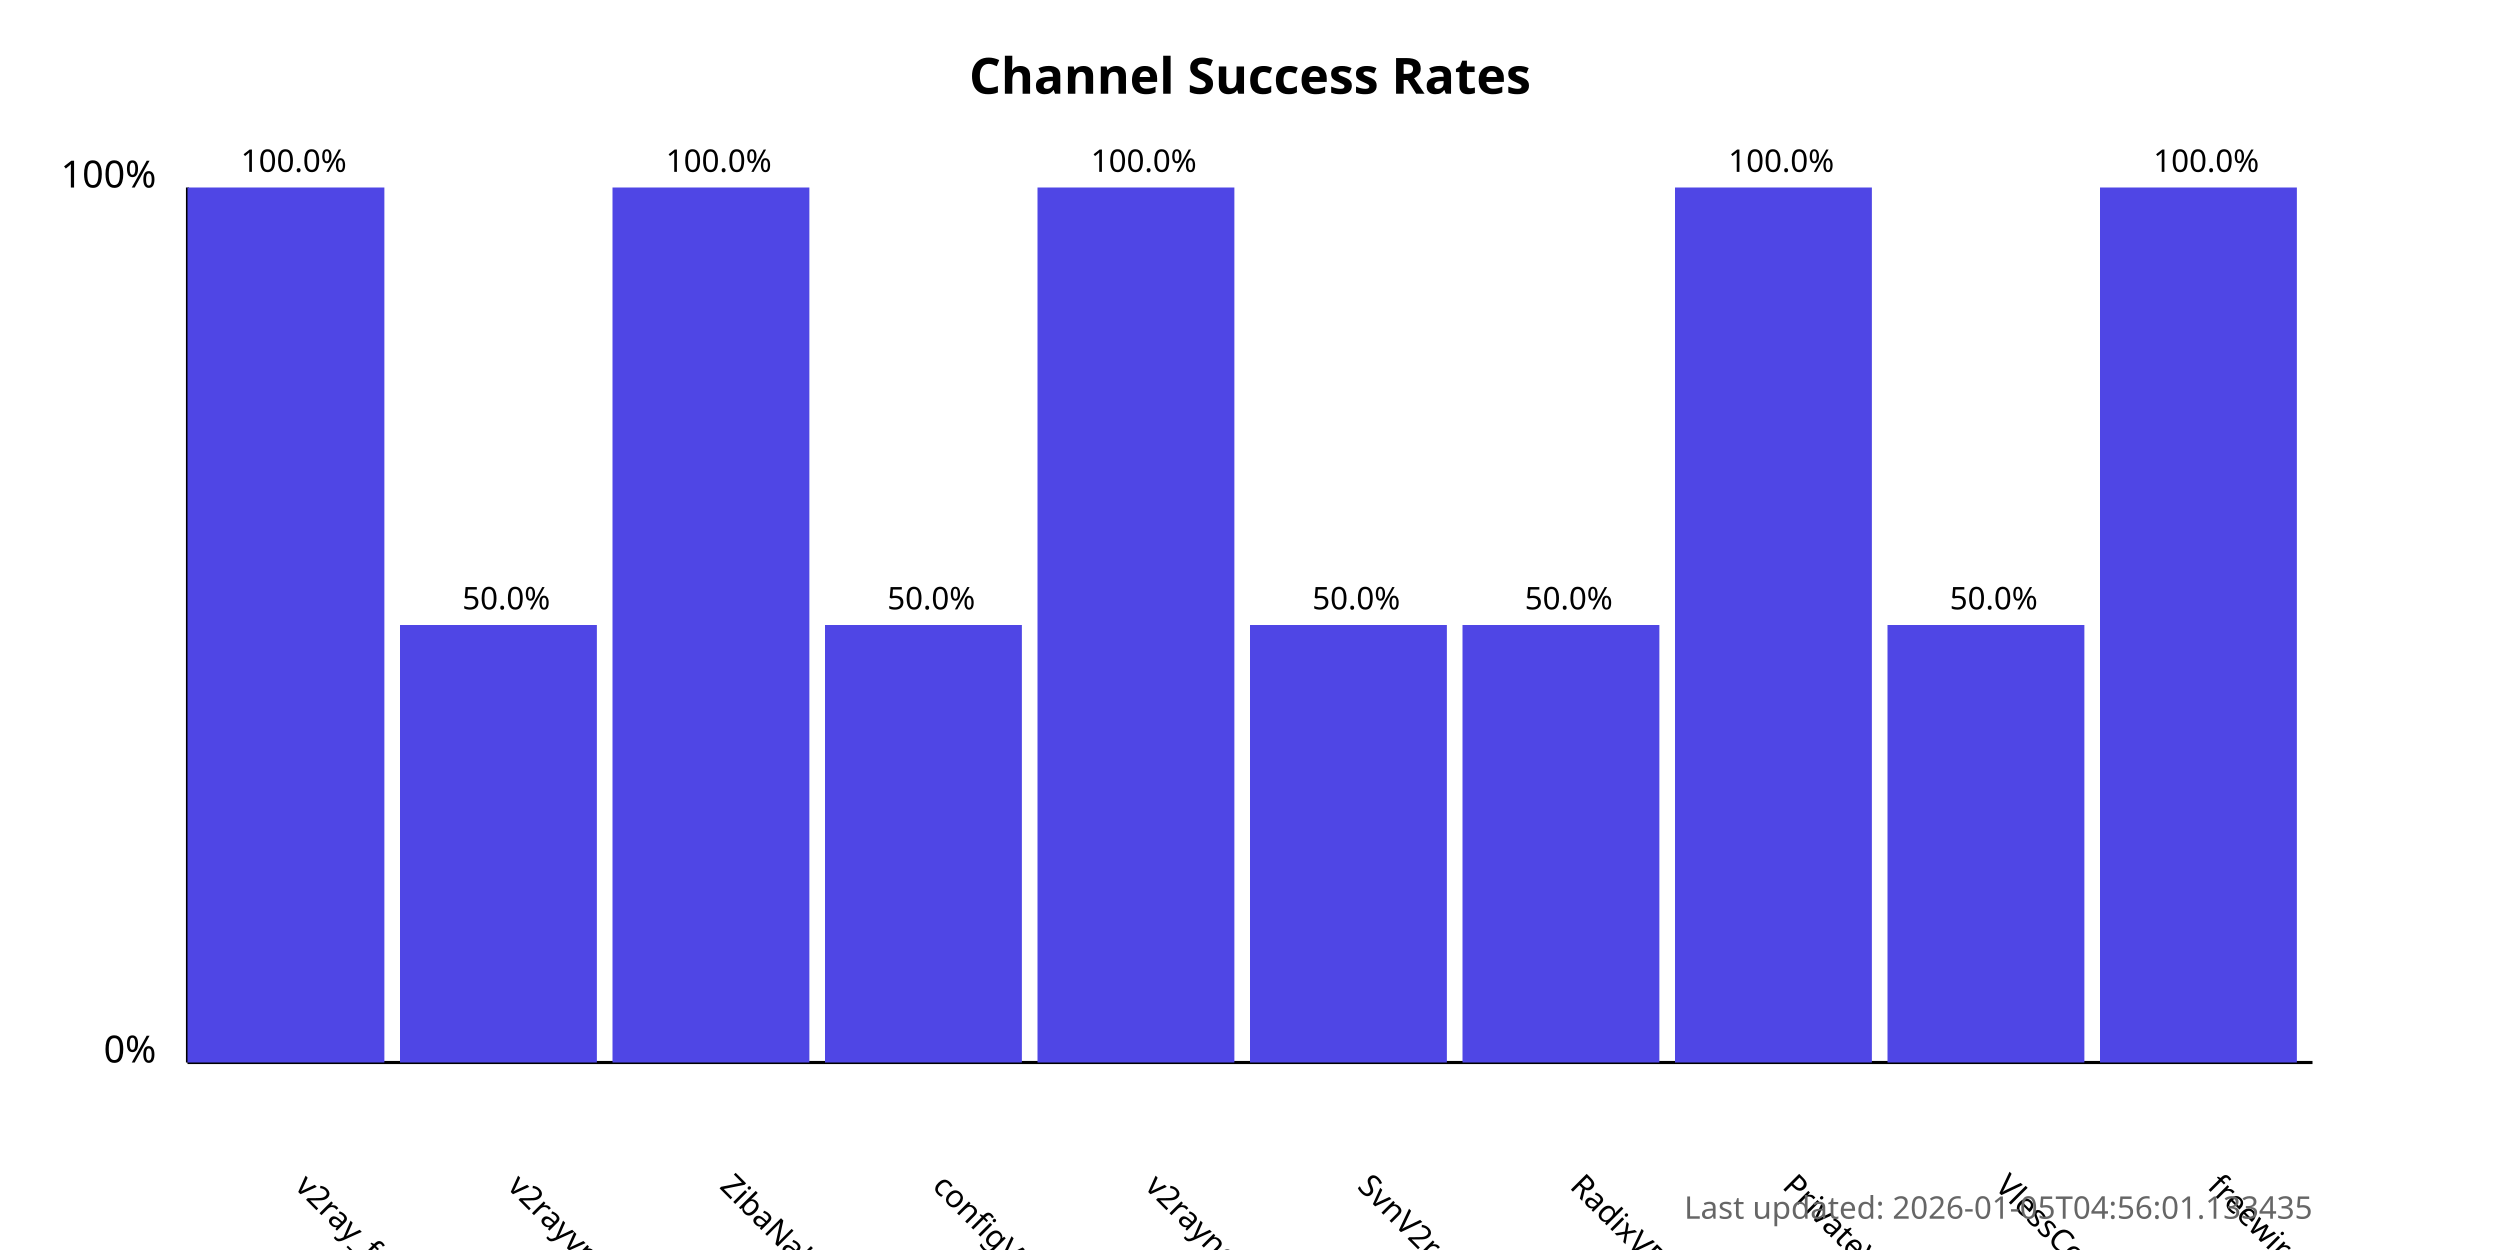
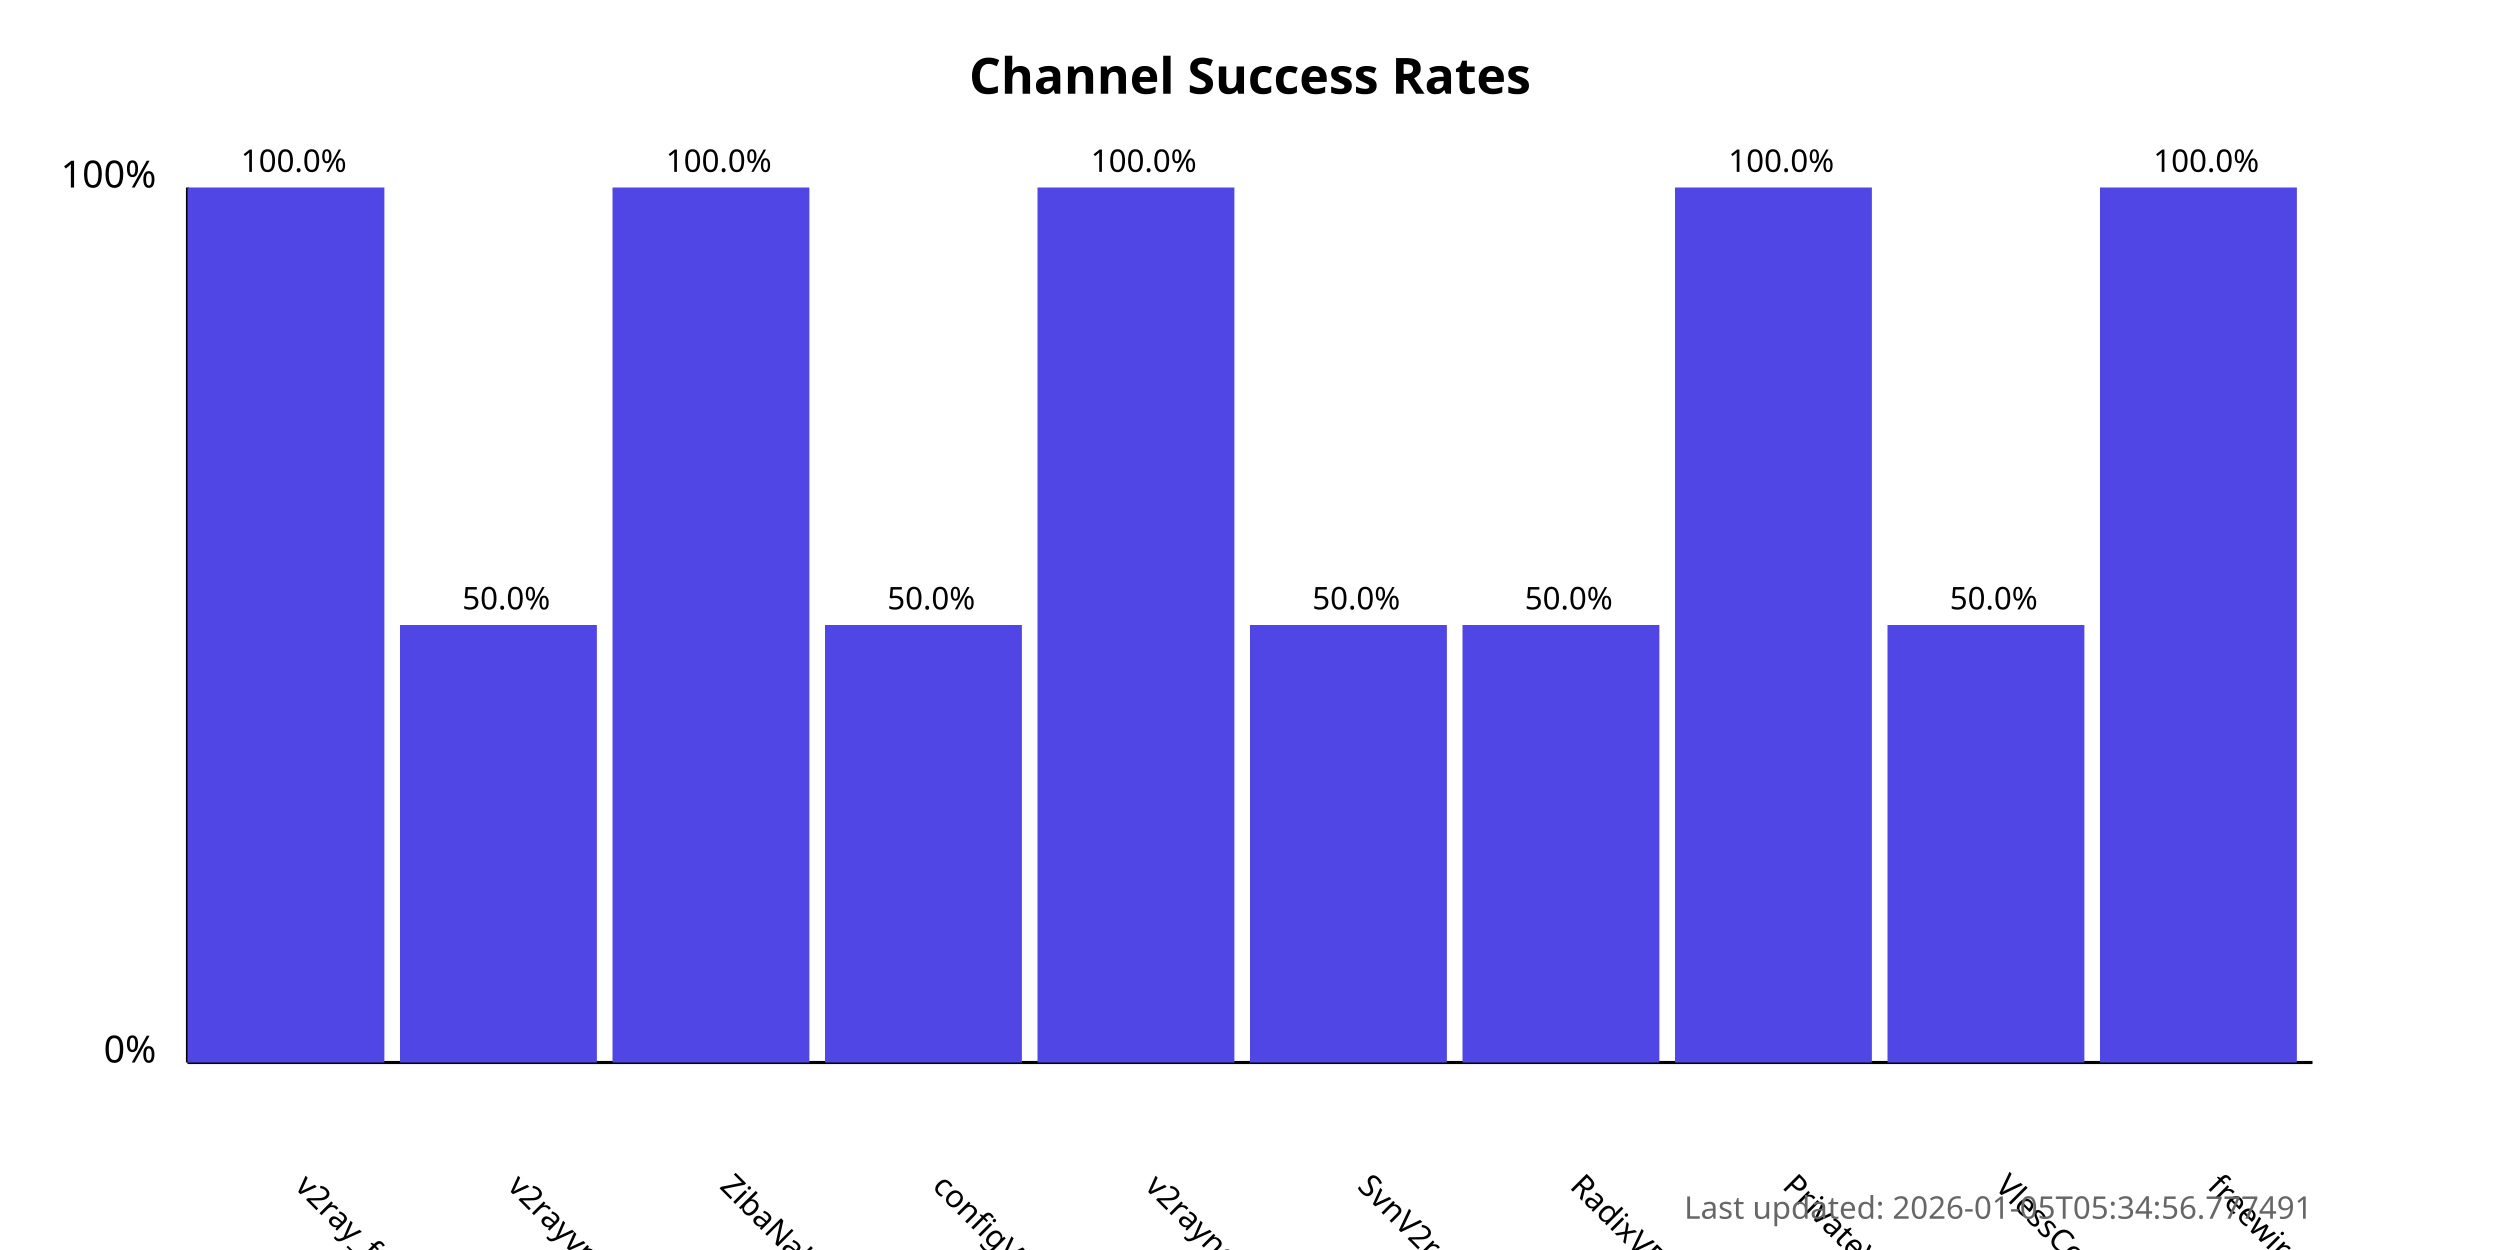
<svg xmlns="http://www.w3.org/2000/svg" width="800" height="400">
  <style>
            .chart-title { font: bold 16px sans-serif; }
            .axis-label { font: 12px sans-serif; }
            .tick-label { font: 10px sans-serif; }
            .bar { fill: #4f46e5; }
            .bar:hover { fill: #6366f1; }
            .timestamp { font: 10px sans-serif; fill: #666; }
        </style>
  <text x="400.0" y="30" text-anchor="middle" class="chart-title">
            Channel Success Rates
        </text>
  <line x1="60" y1="340" x2="60" y2="60" stroke="black" stroke-width="1" />
  <line x1="60" y1="340" x2="740" y2="340" stroke="black" stroke-width="1" />
  <text x="50" y="340" text-anchor="end" class="axis-label">0%</text>
  <text x="50" y="60" text-anchor="end" class="axis-label">100%</text>
  <g>
    <rect x="60" y="60.0" width="63.0" height="280.0" class="bar" />
    <text x="94.0" y="380" transform="rotate(45, 94.0, 380)" text-anchor="start" class="tick-label">
                v2ray_free_conf
            </text>
    <text x="94.0" y="55.0" text-anchor="middle" class="tick-label">
                100.0%
            </text>
  </g>
  <g>
    <rect x="128.0" y="200.0" width="63.0" height="140.0" class="bar" />
    <text x="162.0" y="380" transform="rotate(45, 162.0, 380)" text-anchor="start" class="tick-label">
                v2rayvpno
            </text>
    <text x="162.0" y="195.0" text-anchor="middle" class="tick-label">
                50.0%
            </text>
  </g>
  <g>
    <rect x="196.0" y="60.0" width="63.0" height="280.0" class="bar" />
    <text x="230.0" y="380" transform="rotate(45, 230.0, 380)" text-anchor="start" class="tick-label">
                ZibaNabz
            </text>
    <text x="230.0" y="55.0" text-anchor="middle" class="tick-label">
                100.0%
            </text>
  </g>
  <g>
    <rect x="264.0" y="200.0" width="63.0" height="140.0" class="bar" />
    <text x="298.0" y="380" transform="rotate(45, 298.0, 380)" text-anchor="start" class="tick-label">
                configV2rayForFree
            </text>
    <text x="298.0" y="195.0" text-anchor="middle" class="tick-label">
                50.0%
            </text>
  </g>
  <g>
    <rect x="332.0" y="60.0" width="63.0" height="280.0" class="bar" />
    <text x="366.0" y="380" transform="rotate(45, 366.0, 380)" text-anchor="start" class="tick-label">
                v2rayngvpn
            </text>
    <text x="366.0" y="55.0" text-anchor="middle" class="tick-label">
                100.0%
            </text>
  </g>
  <g>
    <rect x="400.0" y="200.0" width="63.0" height="140.0" class="bar" />
    <text x="434.0" y="380" transform="rotate(45, 434.0, 380)" text-anchor="start" class="tick-label">
                SvnV2ray
            </text>
    <text x="434.0" y="195.0" text-anchor="middle" class="tick-label">
                50.0%
            </text>
  </g>
  <g>
    <rect x="468.0" y="200.0" width="63.0" height="140.0" class="bar" />
    <text x="502.0" y="380" transform="rotate(45, 502.0, 380)" text-anchor="start" class="tick-label">
                RadixVPN
            </text>
    <text x="502.0" y="195.0" text-anchor="middle" class="tick-label">
                50.0%
            </text>
  </g>
  <g>
    <rect x="536.0" y="60.0" width="63.0" height="280.0" class="bar" />
    <text x="570.0" y="380" transform="rotate(45, 570.0, 380)" text-anchor="start" class="tick-label">
                PrivateVPNs
            </text>
    <text x="570.0" y="55.0" text-anchor="middle" class="tick-label">
                100.0%
            </text>
  </g>
  <g>
    <rect x="604.0" y="200.0" width="63.0" height="140.0" class="bar" />
    <text x="638.0" y="380" transform="rotate(45, 638.0, 380)" text-anchor="start" class="tick-label">
                VlessConfig
            </text>
    <text x="638.0" y="195.0" text-anchor="middle" class="tick-label">
                50.0%
            </text>
  </g>
  <g>
    <rect x="672.0" y="60.0" width="63.0" height="280.0" class="bar" />
    <text x="706.0" y="380" transform="rotate(45, 706.0, 380)" text-anchor="start" class="tick-label">
                freewireguard
            </text>
    <text x="706.0" y="55.0" text-anchor="middle" class="tick-label">
                100.0%
            </text>
  </g>
  <text x="740" y="390" text-anchor="end" class="timestamp">
-             Last updated: 2026-01-05T04:56:01.133435
+             Last updated: 2026-01-05T05:34:56.777491
        </text>
</svg>
